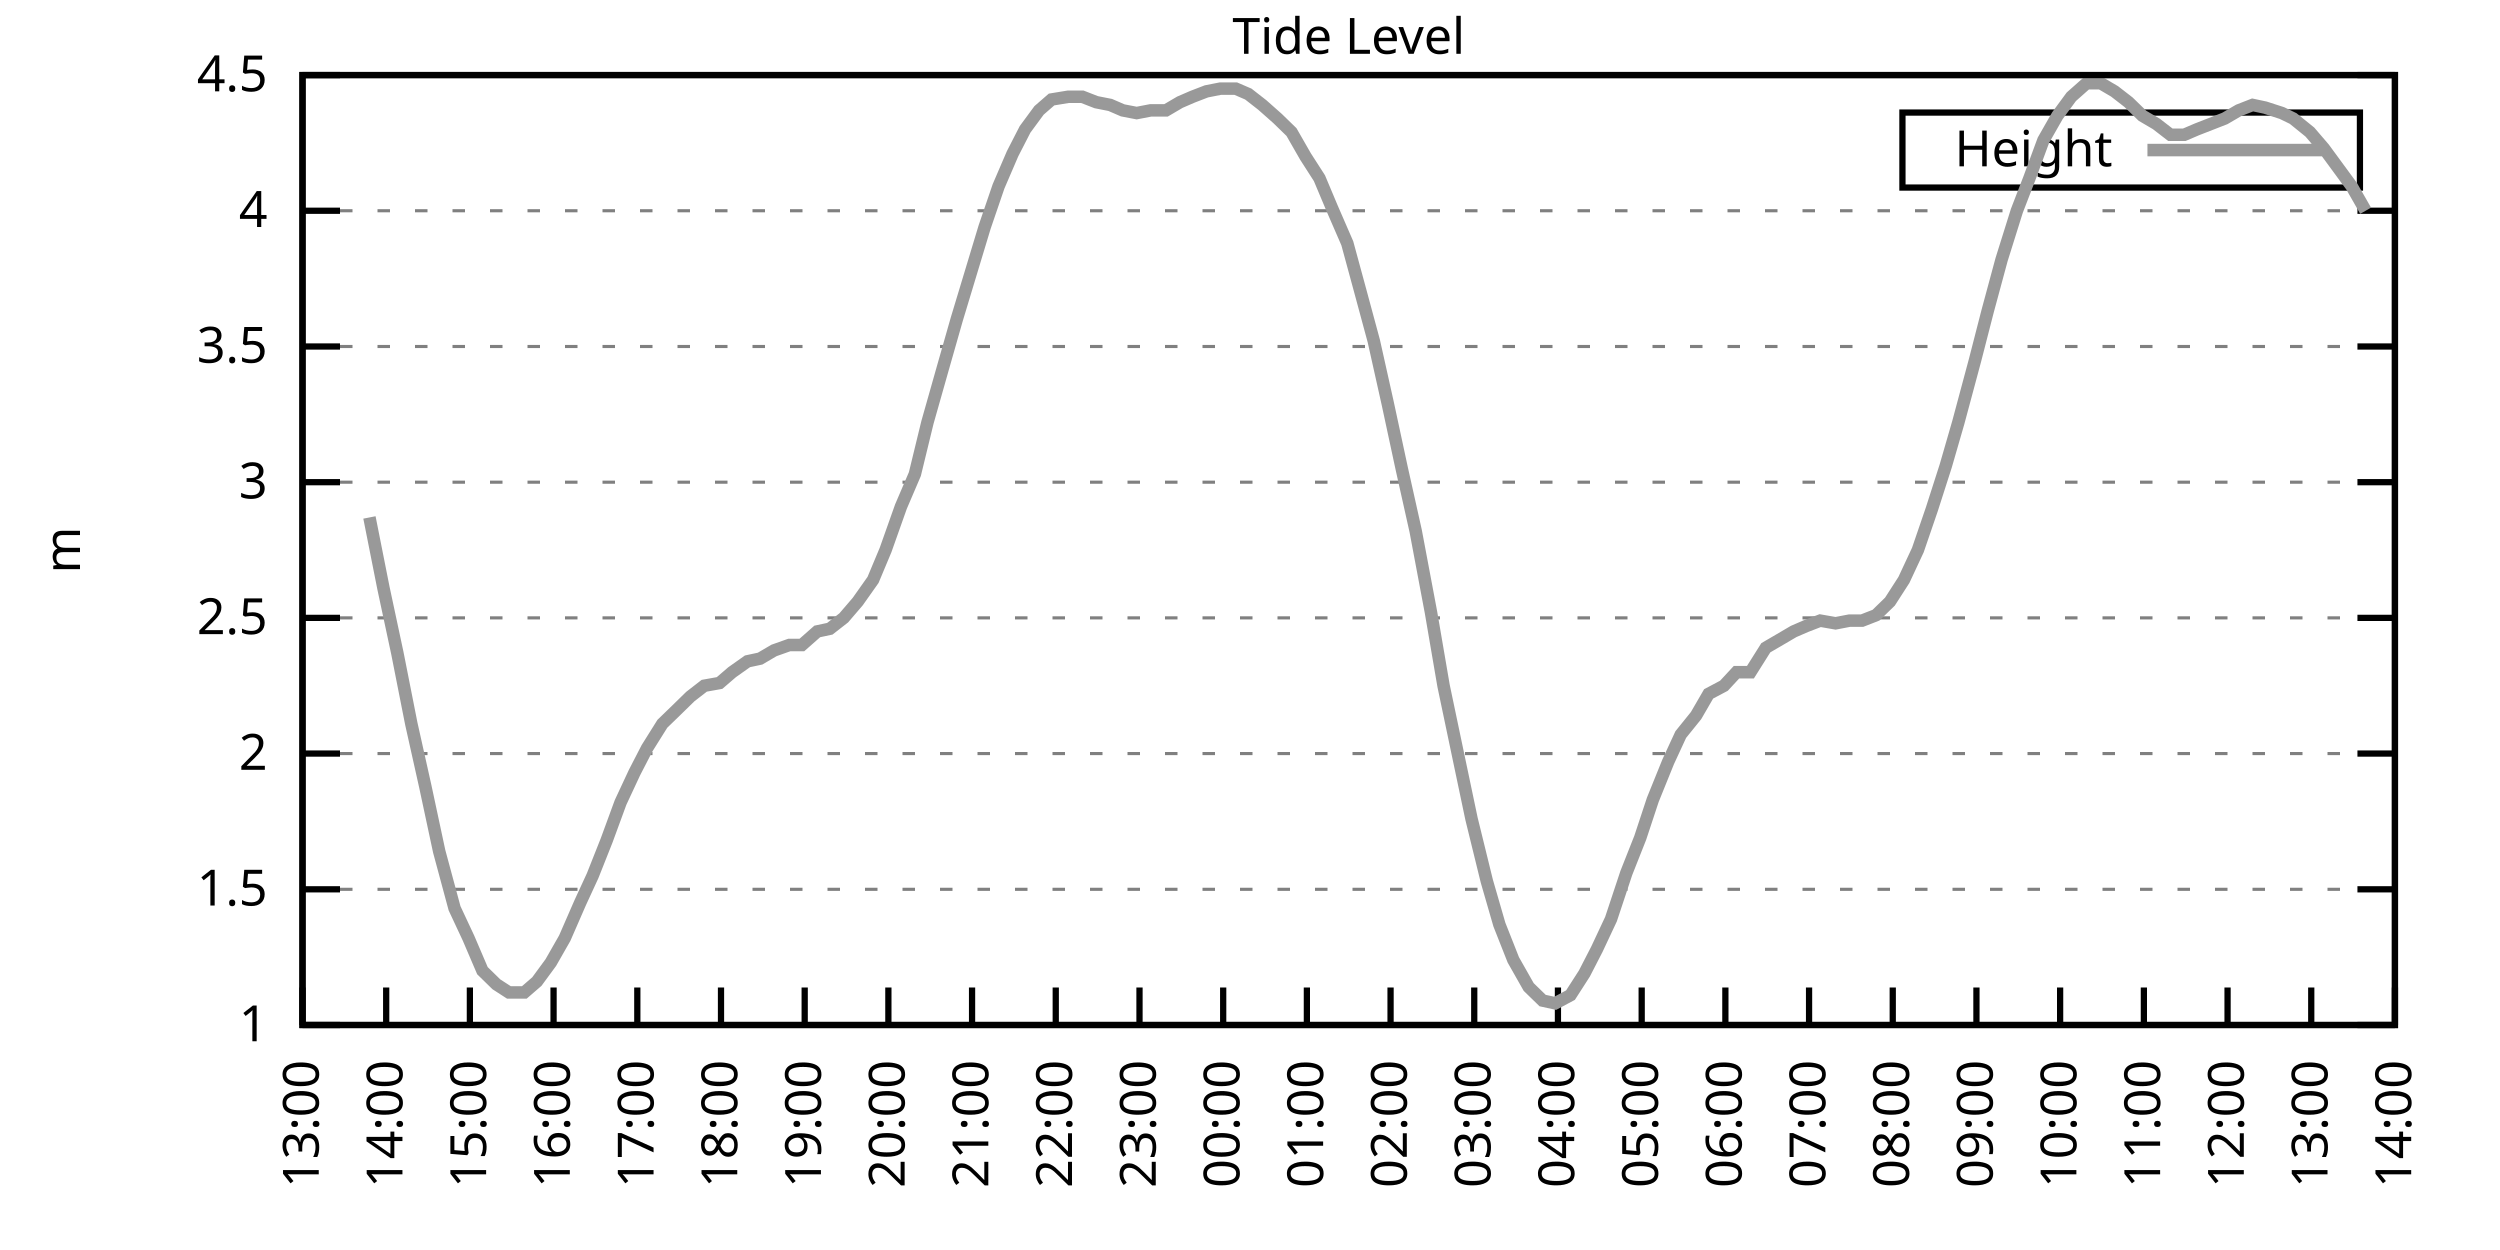
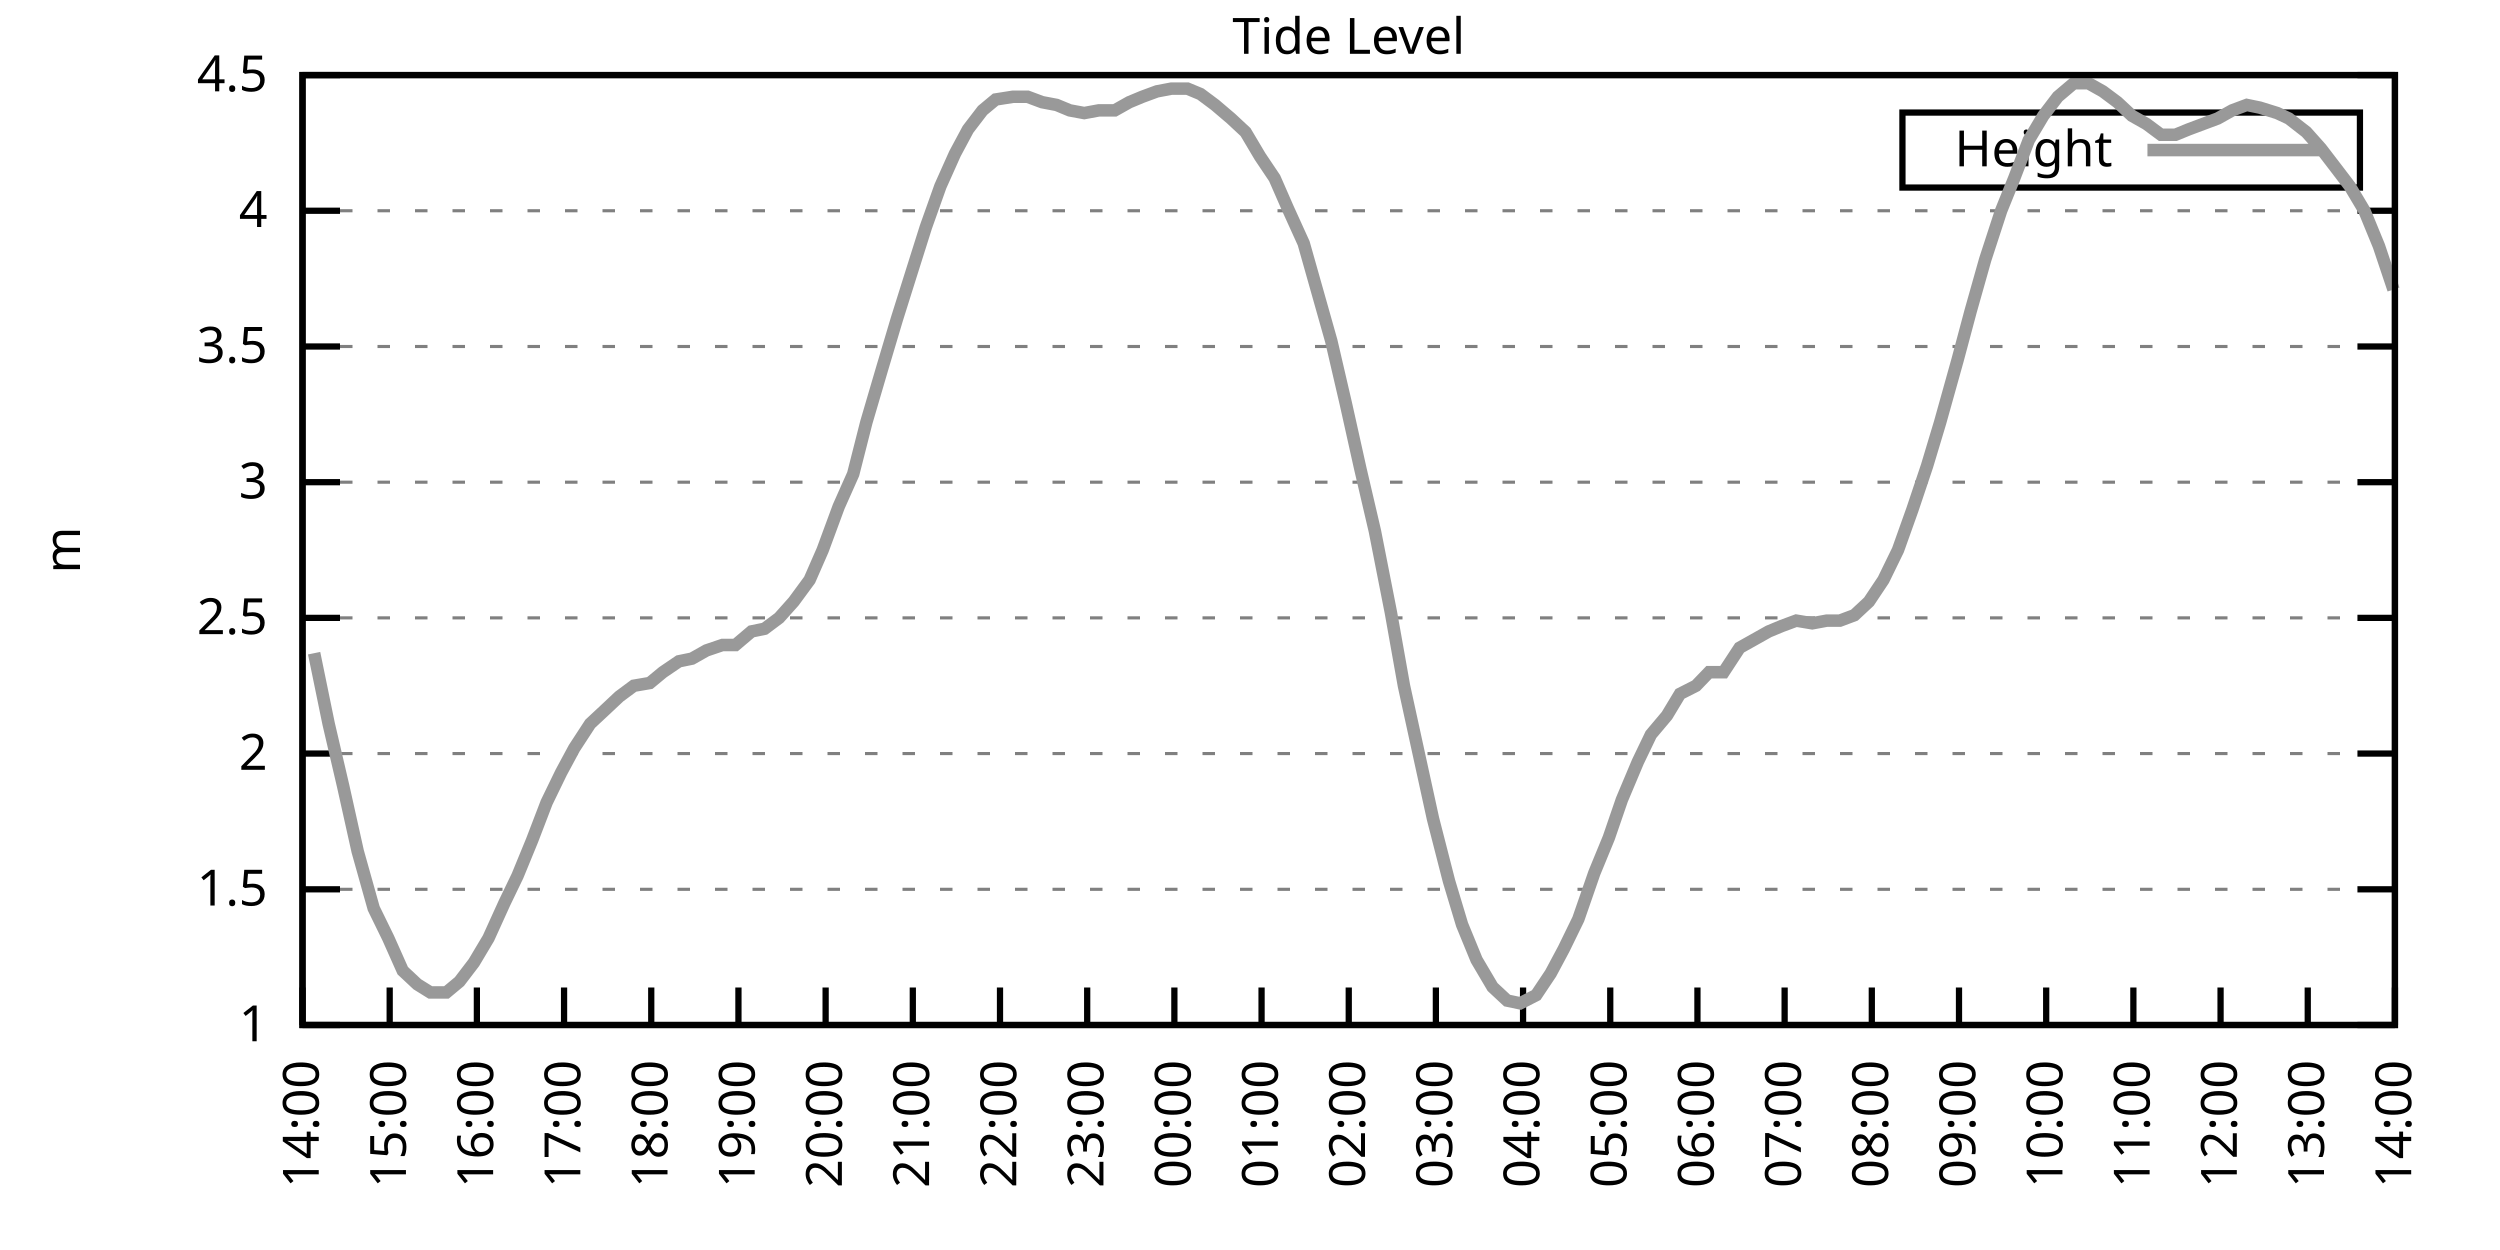
<svg xmlns="http://www.w3.org/2000/svg" xmlns:xlink="http://www.w3.org/1999/xlink" width="400" height="200" viewBox="0 0 400 200">
  <g id="gnuplot_canvas">
    <rect x="0" y="0" width="400" height="200" fill="none" />
    <defs>
      <circle id="gpDot" r="0.5" stroke-width="0.5" stroke="currentColor" />
      <path id="gpPt0" stroke-width="0.333" stroke="currentColor" d="M-1,0 h2 M0,-1 v2" />
      <path id="gpPt1" stroke-width="0.333" stroke="currentColor" d="M-1,-1 L1,1 M1,-1 L-1,1" />
      <path id="gpPt2" stroke-width="0.333" stroke="currentColor" d="M-1,0 L1,0 M0,-1 L0,1 M-1,-1 L1,1 M-1,1 L1,-1" />
      <rect id="gpPt3" stroke-width="0.333" stroke="currentColor" x="-1" y="-1" width="2" height="2" />
      <rect id="gpPt4" stroke-width="0.333" stroke="currentColor" fill="currentColor" x="-1" y="-1" width="2" height="2" />
      <circle id="gpPt5" stroke-width="0.333" stroke="currentColor" cx="0" cy="0" r="1" />
      <use xlink:href="#gpPt5" id="gpPt6" fill="currentColor" stroke="none" />
      <path id="gpPt7" stroke-width="0.333" stroke="currentColor" d="M0,-1.33 L-1.33,0.67 L1.33,0.67 z" />
      <use xlink:href="#gpPt7" id="gpPt8" fill="currentColor" stroke="none" />
      <use xlink:href="#gpPt7" id="gpPt9" stroke="currentColor" transform="rotate(180)" />
      <use xlink:href="#gpPt9" id="gpPt10" fill="currentColor" stroke="none" />
      <use xlink:href="#gpPt3" id="gpPt11" stroke="currentColor" transform="rotate(45)" />
      <use xlink:href="#gpPt11" id="gpPt12" fill="currentColor" stroke="none" />
      <path id="gpPt13" stroke-width="0.333" stroke="currentColor" d="M0,1.330 L1.265,0.411 L0.782,-1.067 L-0.782,-1.076 L-1.265,0.411 z" />
      <use xlink:href="#gpPt13" id="gpPt14" fill="currentColor" stroke="none" />
      <filter id="textbox" filterUnits="objectBoundingBox" x="0" y="0" height="1" width="1">
        <feFlood flood-color="white" flood-opacity="1" result="bgnd" />
        <feComposite in="SourceGraphic" in2="bgnd" operator="atop" />
      </filter>
      <filter id="greybox" filterUnits="objectBoundingBox" x="0" y="0" height="1" width="1">
        <feFlood flood-color="lightgrey" flood-opacity="1" result="grey" />
        <feComposite in="SourceGraphic" in2="grey" operator="atop" />
      </filter>
    </defs>
    <g fill="none" color="white" stroke="currentColor" stroke-width="1.00" stroke-linecap="butt" stroke-linejoin="miter">
</g>
    <g fill="none" color="black" stroke="currentColor" stroke-width="1.00" stroke-linecap="butt" stroke-linejoin="miter">
      <g stroke="none" shape-rendering="crispEdges">
        <polygon fill="rgb(255, 255, 255)" points="48.40,164.00 383.18,164.00 383.18,12.02 48.40,12.02 " />
      </g>
    </g>
    <g fill="none" color="black" stroke="currentColor" stroke-width="1.00" stroke-linecap="butt" stroke-linejoin="miter">
</g>
    <g fill="none" color="black" stroke="black" stroke-width="0.50" stroke-linecap="butt" stroke-linejoin="miter">
</g>
    <g fill="none" color="gray" stroke="currentColor" stroke-width="0.50" stroke-linecap="butt" stroke-linejoin="miter">
      <path stroke="gray" stroke-dasharray="2,4" class="gridline" d="M48.40,164.00 L383.19,164.00  " />
    </g>
    <g fill="none" color="gray" stroke="gray" stroke-width="1.00" stroke-linecap="butt" stroke-linejoin="miter">
</g>
    <g fill="none" color="black" stroke="currentColor" stroke-width="1.00" stroke-linecap="butt" stroke-linejoin="miter">
      <path stroke="black" d="M48.40,164.00 L54.40,164.00 M383.19,164.00 L377.19,164.00  " />
      <g transform="translate(42.80,166.60)" stroke="none" fill="black" font-family="Sans" font-size="8.00" text-anchor="end">
        <text>
          <tspan font-family="Sans"> 1</tspan>
        </text>
      </g>
    </g>
    <g fill="none" color="black" stroke="currentColor" stroke-width="1.00" stroke-linecap="butt" stroke-linejoin="miter">
</g>
    <g fill="none" color="black" stroke="black" stroke-width="0.50" stroke-linecap="butt" stroke-linejoin="miter">
</g>
    <g fill="none" color="gray" stroke="currentColor" stroke-width="0.50" stroke-linecap="butt" stroke-linejoin="miter">
      <path stroke="gray" stroke-dasharray="2,4" class="gridline" d="M48.40,142.29 L383.19,142.29  " />
    </g>
    <g fill="none" color="gray" stroke="gray" stroke-width="1.00" stroke-linecap="butt" stroke-linejoin="miter">
</g>
    <g fill="none" color="black" stroke="currentColor" stroke-width="1.00" stroke-linecap="butt" stroke-linejoin="miter">
      <path stroke="black" d="M48.40,142.29 L54.40,142.29 M383.19,142.29 L377.19,142.29  " />
      <g transform="translate(42.80,144.89)" stroke="none" fill="black" font-family="Sans" font-size="8.00" text-anchor="end">
        <text>
          <tspan font-family="Sans"> 1.5</tspan>
        </text>
      </g>
    </g>
    <g fill="none" color="black" stroke="currentColor" stroke-width="1.00" stroke-linecap="butt" stroke-linejoin="miter">
</g>
    <g fill="none" color="black" stroke="black" stroke-width="0.50" stroke-linecap="butt" stroke-linejoin="miter">
</g>
    <g fill="none" color="gray" stroke="currentColor" stroke-width="0.50" stroke-linecap="butt" stroke-linejoin="miter">
      <path stroke="gray" stroke-dasharray="2,4" class="gridline" d="M48.40,120.57 L383.19,120.57  " />
    </g>
    <g fill="none" color="gray" stroke="gray" stroke-width="1.00" stroke-linecap="butt" stroke-linejoin="miter">
</g>
    <g fill="none" color="black" stroke="currentColor" stroke-width="1.00" stroke-linecap="butt" stroke-linejoin="miter">
      <path stroke="black" d="M48.40,120.57 L54.40,120.57 M383.19,120.57 L377.19,120.57  " />
      <g transform="translate(42.80,123.17)" stroke="none" fill="black" font-family="Sans" font-size="8.00" text-anchor="end">
        <text>
          <tspan font-family="Sans"> 2</tspan>
        </text>
      </g>
    </g>
    <g fill="none" color="black" stroke="currentColor" stroke-width="1.00" stroke-linecap="butt" stroke-linejoin="miter">
</g>
    <g fill="none" color="black" stroke="black" stroke-width="0.50" stroke-linecap="butt" stroke-linejoin="miter">
</g>
    <g fill="none" color="gray" stroke="currentColor" stroke-width="0.50" stroke-linecap="butt" stroke-linejoin="miter">
      <path stroke="gray" stroke-dasharray="2,4" class="gridline" d="M48.40,98.86 L383.19,98.86  " />
    </g>
    <g fill="none" color="gray" stroke="gray" stroke-width="1.00" stroke-linecap="butt" stroke-linejoin="miter">
</g>
    <g fill="none" color="black" stroke="currentColor" stroke-width="1.00" stroke-linecap="butt" stroke-linejoin="miter">
      <path stroke="black" d="M48.40,98.86 L54.40,98.86 M383.19,98.86 L377.19,98.86  " />
      <g transform="translate(42.80,101.46)" stroke="none" fill="black" font-family="Sans" font-size="8.00" text-anchor="end">
        <text>
          <tspan font-family="Sans"> 2.5</tspan>
        </text>
      </g>
    </g>
    <g fill="none" color="black" stroke="currentColor" stroke-width="1.00" stroke-linecap="butt" stroke-linejoin="miter">
</g>
    <g fill="none" color="black" stroke="black" stroke-width="0.50" stroke-linecap="butt" stroke-linejoin="miter">
</g>
    <g fill="none" color="gray" stroke="currentColor" stroke-width="0.50" stroke-linecap="butt" stroke-linejoin="miter">
      <path stroke="gray" stroke-dasharray="2,4" class="gridline" d="M48.40,77.15 L383.19,77.15  " />
    </g>
    <g fill="none" color="gray" stroke="gray" stroke-width="1.00" stroke-linecap="butt" stroke-linejoin="miter">
</g>
    <g fill="none" color="black" stroke="currentColor" stroke-width="1.00" stroke-linecap="butt" stroke-linejoin="miter">
      <path stroke="black" d="M48.40,77.15 L54.40,77.15 M383.19,77.15 L377.19,77.15  " />
      <g transform="translate(42.80,79.75)" stroke="none" fill="black" font-family="Sans" font-size="8.00" text-anchor="end">
        <text>
          <tspan font-family="Sans"> 3</tspan>
        </text>
      </g>
    </g>
    <g fill="none" color="black" stroke="currentColor" stroke-width="1.00" stroke-linecap="butt" stroke-linejoin="miter">
</g>
    <g fill="none" color="black" stroke="black" stroke-width="0.50" stroke-linecap="butt" stroke-linejoin="miter">
</g>
    <g fill="none" color="gray" stroke="currentColor" stroke-width="0.50" stroke-linecap="butt" stroke-linejoin="miter">
      <path stroke="gray" stroke-dasharray="2,4" class="gridline" d="M48.40,55.44 L383.19,55.44  " />
    </g>
    <g fill="none" color="gray" stroke="gray" stroke-width="1.00" stroke-linecap="butt" stroke-linejoin="miter">
</g>
    <g fill="none" color="black" stroke="currentColor" stroke-width="1.00" stroke-linecap="butt" stroke-linejoin="miter">
      <path stroke="black" d="M48.40,55.44 L54.40,55.44 M383.19,55.44 L377.19,55.44  " />
      <g transform="translate(42.80,58.04)" stroke="none" fill="black" font-family="Sans" font-size="8.00" text-anchor="end">
        <text>
          <tspan font-family="Sans"> 3.5</tspan>
        </text>
      </g>
    </g>
    <g fill="none" color="black" stroke="currentColor" stroke-width="1.00" stroke-linecap="butt" stroke-linejoin="miter">
</g>
    <g fill="none" color="black" stroke="black" stroke-width="0.50" stroke-linecap="butt" stroke-linejoin="miter">
</g>
    <g fill="none" color="gray" stroke="currentColor" stroke-width="0.50" stroke-linecap="butt" stroke-linejoin="miter">
      <path stroke="gray" stroke-dasharray="2,4" class="gridline" d="M48.40,33.72 L383.19,33.72  " />
    </g>
    <g fill="none" color="gray" stroke="gray" stroke-width="1.00" stroke-linecap="butt" stroke-linejoin="miter">
</g>
    <g fill="none" color="black" stroke="currentColor" stroke-width="1.00" stroke-linecap="butt" stroke-linejoin="miter">
      <path stroke="black" d="M48.40,33.72 L54.40,33.72 M383.19,33.72 L377.19,33.72  " />
      <g transform="translate(42.80,36.32)" stroke="none" fill="black" font-family="Sans" font-size="8.00" text-anchor="end">
        <text>
          <tspan font-family="Sans"> 4</tspan>
        </text>
      </g>
    </g>
    <g fill="none" color="black" stroke="currentColor" stroke-width="1.00" stroke-linecap="butt" stroke-linejoin="miter">
</g>
    <g fill="none" color="black" stroke="black" stroke-width="0.50" stroke-linecap="butt" stroke-linejoin="miter">
</g>
    <g fill="none" color="gray" stroke="currentColor" stroke-width="0.50" stroke-linecap="butt" stroke-linejoin="miter">
      <path stroke="gray" stroke-dasharray="2,4" class="gridline" d="M48.40,12.01 L383.19,12.01  " />
    </g>
    <g fill="none" color="gray" stroke="gray" stroke-width="1.00" stroke-linecap="butt" stroke-linejoin="miter">
</g>
    <g fill="none" color="black" stroke="currentColor" stroke-width="1.00" stroke-linecap="butt" stroke-linejoin="miter">
      <path stroke="black" d="M48.40,12.01 L54.40,12.01 M383.19,12.01 L377.19,12.01  " />
      <g transform="translate(42.80,14.61)" stroke="none" fill="black" font-family="Sans" font-size="8.00" text-anchor="end">
        <text>
          <tspan font-family="Sans"> 4.5</tspan>
        </text>
      </g>
    </g>
    <g fill="none" color="black" stroke="currentColor" stroke-width="1.00" stroke-linecap="butt" stroke-linejoin="miter">
      <path stroke="black" d="M48.40,164.00 L48.40,158.00  " />
      <g transform="translate(51.00,169.60) rotate(270.00)" stroke="none" fill="black" font-family="Sans" font-size="8.00" text-anchor="end">
        <text>
-           <tspan font-family="Sans">13:00</tspan>
-         </text>
-       </g>
-     </g>
-     <g fill="none" color="black" stroke="currentColor" stroke-width="1.00" stroke-linecap="butt" stroke-linejoin="miter">
-       <path stroke="black" d="M61.79,164.00 L61.79,158.00  " />
-       <g transform="translate(64.39,169.60) rotate(270.00)" stroke="none" fill="black" font-family="Sans" font-size="8.00" text-anchor="end">
-         <text>
          <tspan font-family="Sans">14:00</tspan>
        </text>
      </g>
    </g>
    <g fill="none" color="black" stroke="currentColor" stroke-width="1.00" stroke-linecap="butt" stroke-linejoin="miter">
-       <path stroke="black" d="M75.18,164.00 L75.18,158.00  " />
-       <g transform="translate(77.78,169.60) rotate(270.00)" stroke="none" fill="black" font-family="Sans" font-size="8.00" text-anchor="end">
+       <path stroke="black" d="M62.35,164.00 L62.35,158.00  " />
+       <g transform="translate(64.95,169.60) rotate(270.00)" stroke="none" fill="black" font-family="Sans" font-size="8.00" text-anchor="end">
        <text>
          <tspan font-family="Sans">15:00</tspan>
        </text>
      </g>
    </g>
    <g fill="none" color="black" stroke="currentColor" stroke-width="1.00" stroke-linecap="butt" stroke-linejoin="miter">
-       <path stroke="black" d="M88.57,164.00 L88.57,158.00  " />
-       <g transform="translate(91.17,169.60) rotate(270.00)" stroke="none" fill="black" font-family="Sans" font-size="8.00" text-anchor="end">
+       <path stroke="black" d="M76.30,164.00 L76.30,158.00  " />
+       <g transform="translate(78.90,169.60) rotate(270.00)" stroke="none" fill="black" font-family="Sans" font-size="8.00" text-anchor="end">
        <text>
          <tspan font-family="Sans">16:00</tspan>
        </text>
      </g>
    </g>
    <g fill="none" color="black" stroke="currentColor" stroke-width="1.00" stroke-linecap="butt" stroke-linejoin="miter">
-       <path stroke="black" d="M101.97,164.00 L101.97,158.00  " />
-       <g transform="translate(104.57,169.60) rotate(270.00)" stroke="none" fill="black" font-family="Sans" font-size="8.00" text-anchor="end">
+       <path stroke="black" d="M90.25,164.00 L90.25,158.00  " />
+       <g transform="translate(92.85,169.60) rotate(270.00)" stroke="none" fill="black" font-family="Sans" font-size="8.00" text-anchor="end">
        <text>
          <tspan font-family="Sans">17:00</tspan>
        </text>
      </g>
    </g>
    <g fill="none" color="black" stroke="currentColor" stroke-width="1.00" stroke-linecap="butt" stroke-linejoin="miter">
-       <path stroke="black" d="M115.36,164.00 L115.36,158.00  " />
-       <g transform="translate(117.96,169.60) rotate(270.00)" stroke="none" fill="black" font-family="Sans" font-size="8.00" text-anchor="end">
+       <path stroke="black" d="M104.20,164.00 L104.20,158.00  " />
+       <g transform="translate(106.80,169.60) rotate(270.00)" stroke="none" fill="black" font-family="Sans" font-size="8.00" text-anchor="end">
        <text>
          <tspan font-family="Sans">18:00</tspan>
        </text>
      </g>
    </g>
    <g fill="none" color="black" stroke="currentColor" stroke-width="1.00" stroke-linecap="butt" stroke-linejoin="miter">
-       <path stroke="black" d="M128.75,164.00 L128.75,158.00  " />
-       <g transform="translate(131.35,169.60) rotate(270.00)" stroke="none" fill="black" font-family="Sans" font-size="8.00" text-anchor="end">
+       <path stroke="black" d="M118.15,164.00 L118.15,158.00  " />
+       <g transform="translate(120.75,169.60) rotate(270.00)" stroke="none" fill="black" font-family="Sans" font-size="8.00" text-anchor="end">
        <text>
          <tspan font-family="Sans">19:00</tspan>
        </text>
      </g>
    </g>
    <g fill="none" color="black" stroke="currentColor" stroke-width="1.00" stroke-linecap="butt" stroke-linejoin="miter">
-       <path stroke="black" d="M142.14,164.00 L142.14,158.00  " />
-       <g transform="translate(144.74,169.60) rotate(270.00)" stroke="none" fill="black" font-family="Sans" font-size="8.00" text-anchor="end">
+       <path stroke="black" d="M132.10,164.00 L132.10,158.00  " />
+       <g transform="translate(134.70,169.60) rotate(270.00)" stroke="none" fill="black" font-family="Sans" font-size="8.00" text-anchor="end">
        <text>
          <tspan font-family="Sans">20:00</tspan>
        </text>
      </g>
    </g>
    <g fill="none" color="black" stroke="currentColor" stroke-width="1.00" stroke-linecap="butt" stroke-linejoin="miter">
-       <path stroke="black" d="M155.53,164.00 L155.53,158.00  " />
-       <g transform="translate(158.13,169.60) rotate(270.00)" stroke="none" fill="black" font-family="Sans" font-size="8.00" text-anchor="end">
+       <path stroke="black" d="M146.05,164.00 L146.05,158.00  " />
+       <g transform="translate(148.65,169.60) rotate(270.00)" stroke="none" fill="black" font-family="Sans" font-size="8.00" text-anchor="end">
        <text>
          <tspan font-family="Sans">21:00</tspan>
        </text>
      </g>
    </g>
    <g fill="none" color="black" stroke="currentColor" stroke-width="1.00" stroke-linecap="butt" stroke-linejoin="miter">
-       <path stroke="black" d="M168.92,164.00 L168.92,158.00  " />
-       <g transform="translate(171.52,169.60) rotate(270.00)" stroke="none" fill="black" font-family="Sans" font-size="8.00" text-anchor="end">
+       <path stroke="black" d="M160.00,164.00 L160.00,158.00  " />
+       <g transform="translate(162.60,169.60) rotate(270.00)" stroke="none" fill="black" font-family="Sans" font-size="8.00" text-anchor="end">
        <text>
          <tspan font-family="Sans">22:00</tspan>
        </text>
      </g>
    </g>
    <g fill="none" color="black" stroke="currentColor" stroke-width="1.00" stroke-linecap="butt" stroke-linejoin="miter">
-       <path stroke="black" d="M182.32,164.00 L182.32,158.00  " />
-       <g transform="translate(184.92,169.60) rotate(270.00)" stroke="none" fill="black" font-family="Sans" font-size="8.00" text-anchor="end">
+       <path stroke="black" d="M173.95,164.00 L173.95,158.00  " />
+       <g transform="translate(176.55,169.60) rotate(270.00)" stroke="none" fill="black" font-family="Sans" font-size="8.00" text-anchor="end">
        <text>
          <tspan font-family="Sans">23:00</tspan>
        </text>
      </g>
    </g>
    <g fill="none" color="black" stroke="currentColor" stroke-width="1.00" stroke-linecap="butt" stroke-linejoin="miter">
-       <path stroke="black" d="M195.71,164.00 L195.71,158.00  " />
-       <g transform="translate(198.31,169.60) rotate(270.00)" stroke="none" fill="black" font-family="Sans" font-size="8.00" text-anchor="end">
+       <path stroke="black" d="M187.90,164.00 L187.90,158.00  " />
+       <g transform="translate(190.50,169.60) rotate(270.00)" stroke="none" fill="black" font-family="Sans" font-size="8.00" text-anchor="end">
        <text>
          <tspan font-family="Sans">00:00</tspan>
        </text>
      </g>
    </g>
    <g fill="none" color="black" stroke="currentColor" stroke-width="1.00" stroke-linecap="butt" stroke-linejoin="miter">
-       <path stroke="black" d="M209.10,164.00 L209.10,158.00  " />
-       <g transform="translate(211.70,169.60) rotate(270.00)" stroke="none" fill="black" font-family="Sans" font-size="8.00" text-anchor="end">
+       <path stroke="black" d="M201.85,164.00 L201.85,158.00  " />
+       <g transform="translate(204.45,169.60) rotate(270.00)" stroke="none" fill="black" font-family="Sans" font-size="8.00" text-anchor="end">
        <text>
          <tspan font-family="Sans">01:00</tspan>
        </text>
      </g>
    </g>
    <g fill="none" color="black" stroke="currentColor" stroke-width="1.00" stroke-linecap="butt" stroke-linejoin="miter">
-       <path stroke="black" d="M222.49,164.00 L222.49,158.00  " />
-       <g transform="translate(225.09,169.60) rotate(270.00)" stroke="none" fill="black" font-family="Sans" font-size="8.00" text-anchor="end">
+       <path stroke="black" d="M215.80,164.00 L215.80,158.00  " />
+       <g transform="translate(218.40,169.60) rotate(270.00)" stroke="none" fill="black" font-family="Sans" font-size="8.00" text-anchor="end">
        <text>
          <tspan font-family="Sans">02:00</tspan>
        </text>
      </g>
    </g>
    <g fill="none" color="black" stroke="currentColor" stroke-width="1.00" stroke-linecap="butt" stroke-linejoin="miter">
-       <path stroke="black" d="M235.88,164.00 L235.88,158.00  " />
-       <g transform="translate(238.48,169.60) rotate(270.00)" stroke="none" fill="black" font-family="Sans" font-size="8.00" text-anchor="end">
+       <path stroke="black" d="M229.74,164.00 L229.74,158.00  " />
+       <g transform="translate(232.34,169.60) rotate(270.00)" stroke="none" fill="black" font-family="Sans" font-size="8.00" text-anchor="end">
        <text>
          <tspan font-family="Sans">03:00</tspan>
        </text>
      </g>
    </g>
    <g fill="none" color="black" stroke="currentColor" stroke-width="1.00" stroke-linecap="butt" stroke-linejoin="miter">
-       <path stroke="black" d="M249.27,164.00 L249.27,158.00  " />
-       <g transform="translate(251.87,169.60) rotate(270.00)" stroke="none" fill="black" font-family="Sans" font-size="8.00" text-anchor="end">
+       <path stroke="black" d="M243.69,164.00 L243.69,158.00  " />
+       <g transform="translate(246.29,169.60) rotate(270.00)" stroke="none" fill="black" font-family="Sans" font-size="8.00" text-anchor="end">
        <text>
          <tspan font-family="Sans">04:00</tspan>
        </text>
      </g>
    </g>
    <g fill="none" color="black" stroke="currentColor" stroke-width="1.00" stroke-linecap="butt" stroke-linejoin="miter">
-       <path stroke="black" d="M262.67,164.00 L262.67,158.00  " />
-       <g transform="translate(265.27,169.60) rotate(270.00)" stroke="none" fill="black" font-family="Sans" font-size="8.00" text-anchor="end">
+       <path stroke="black" d="M257.64,164.00 L257.64,158.00  " />
+       <g transform="translate(260.24,169.60) rotate(270.00)" stroke="none" fill="black" font-family="Sans" font-size="8.00" text-anchor="end">
        <text>
          <tspan font-family="Sans">05:00</tspan>
        </text>
      </g>
    </g>
    <g fill="none" color="black" stroke="currentColor" stroke-width="1.00" stroke-linecap="butt" stroke-linejoin="miter">
-       <path stroke="black" d="M276.06,164.00 L276.06,158.00  " />
-       <g transform="translate(278.66,169.60) rotate(270.00)" stroke="none" fill="black" font-family="Sans" font-size="8.00" text-anchor="end">
+       <path stroke="black" d="M271.59,164.00 L271.59,158.00  " />
+       <g transform="translate(274.19,169.60) rotate(270.00)" stroke="none" fill="black" font-family="Sans" font-size="8.00" text-anchor="end">
        <text>
          <tspan font-family="Sans">06:00</tspan>
        </text>
      </g>
    </g>
    <g fill="none" color="black" stroke="currentColor" stroke-width="1.00" stroke-linecap="butt" stroke-linejoin="miter">
-       <path stroke="black" d="M289.45,164.00 L289.45,158.00  " />
-       <g transform="translate(292.05,169.60) rotate(270.00)" stroke="none" fill="black" font-family="Sans" font-size="8.00" text-anchor="end">
+       <path stroke="black" d="M285.54,164.00 L285.54,158.00  " />
+       <g transform="translate(288.14,169.60) rotate(270.00)" stroke="none" fill="black" font-family="Sans" font-size="8.00" text-anchor="end">
        <text>
          <tspan font-family="Sans">07:00</tspan>
        </text>
      </g>
    </g>
    <g fill="none" color="black" stroke="currentColor" stroke-width="1.00" stroke-linecap="butt" stroke-linejoin="miter">
-       <path stroke="black" d="M302.84,164.00 L302.84,158.00  " />
-       <g transform="translate(305.44,169.60) rotate(270.00)" stroke="none" fill="black" font-family="Sans" font-size="8.00" text-anchor="end">
+       <path stroke="black" d="M299.49,164.00 L299.49,158.00  " />
+       <g transform="translate(302.09,169.60) rotate(270.00)" stroke="none" fill="black" font-family="Sans" font-size="8.00" text-anchor="end">
        <text>
          <tspan font-family="Sans">08:00</tspan>
        </text>
      </g>
    </g>
    <g fill="none" color="black" stroke="currentColor" stroke-width="1.00" stroke-linecap="butt" stroke-linejoin="miter">
-       <path stroke="black" d="M316.23,164.00 L316.23,158.00  " />
-       <g transform="translate(318.83,169.60) rotate(270.00)" stroke="none" fill="black" font-family="Sans" font-size="8.00" text-anchor="end">
+       <path stroke="black" d="M313.44,164.00 L313.44,158.00  " />
+       <g transform="translate(316.04,169.60) rotate(270.00)" stroke="none" fill="black" font-family="Sans" font-size="8.00" text-anchor="end">
        <text>
          <tspan font-family="Sans">09:00</tspan>
        </text>
      </g>
    </g>
    <g fill="none" color="black" stroke="currentColor" stroke-width="1.00" stroke-linecap="butt" stroke-linejoin="miter">
-       <path stroke="black" d="M329.62,164.00 L329.62,158.00  " />
-       <g transform="translate(332.22,169.60) rotate(270.00)" stroke="none" fill="black" font-family="Sans" font-size="8.00" text-anchor="end">
+       <path stroke="black" d="M327.39,164.00 L327.39,158.00  " />
+       <g transform="translate(329.99,169.60) rotate(270.00)" stroke="none" fill="black" font-family="Sans" font-size="8.00" text-anchor="end">
        <text>
          <tspan font-family="Sans">10:00</tspan>
        </text>
      </g>
    </g>
    <g fill="none" color="black" stroke="currentColor" stroke-width="1.00" stroke-linecap="butt" stroke-linejoin="miter">
-       <path stroke="black" d="M343.02,164.00 L343.02,158.00  " />
-       <g transform="translate(345.62,169.60) rotate(270.00)" stroke="none" fill="black" font-family="Sans" font-size="8.00" text-anchor="end">
+       <path stroke="black" d="M341.34,164.00 L341.34,158.00  " />
+       <g transform="translate(343.94,169.60) rotate(270.00)" stroke="none" fill="black" font-family="Sans" font-size="8.00" text-anchor="end">
        <text>
          <tspan font-family="Sans">11:00</tspan>
        </text>
      </g>
    </g>
    <g fill="none" color="black" stroke="currentColor" stroke-width="1.00" stroke-linecap="butt" stroke-linejoin="miter">
-       <path stroke="black" d="M356.41,164.00 L356.41,158.00  " />
-       <g transform="translate(359.01,169.60) rotate(270.00)" stroke="none" fill="black" font-family="Sans" font-size="8.00" text-anchor="end">
+       <path stroke="black" d="M355.29,164.00 L355.29,158.00  " />
+       <g transform="translate(357.89,169.60) rotate(270.00)" stroke="none" fill="black" font-family="Sans" font-size="8.00" text-anchor="end">
        <text>
          <tspan font-family="Sans">12:00</tspan>
        </text>
      </g>
    </g>
    <g fill="none" color="black" stroke="currentColor" stroke-width="1.00" stroke-linecap="butt" stroke-linejoin="miter">
-       <path stroke="black" d="M369.80,164.00 L369.80,158.00  " />
-       <g transform="translate(372.40,169.60) rotate(270.00)" stroke="none" fill="black" font-family="Sans" font-size="8.00" text-anchor="end">
+       <path stroke="black" d="M369.24,164.00 L369.24,158.00  " />
+       <g transform="translate(371.84,169.60) rotate(270.00)" stroke="none" fill="black" font-family="Sans" font-size="8.00" text-anchor="end">
        <text>
          <tspan font-family="Sans">13:00</tspan>
        </text>
      </g>
    </g>
    <g fill="none" color="black" stroke="currentColor" stroke-width="1.00" stroke-linecap="butt" stroke-linejoin="miter">
      <path stroke="black" d="M383.19,164.00 L383.19,158.00  " />
      <g transform="translate(385.79,169.60) rotate(270.00)" stroke="none" fill="black" font-family="Sans" font-size="8.00" text-anchor="end">
        <text>
          <tspan font-family="Sans">14:00</tspan>
        </text>
      </g>
    </g>
    <g fill="none" color="black" stroke="currentColor" stroke-width="1.00" stroke-linecap="butt" stroke-linejoin="miter">
</g>
    <g fill="none" color="black" stroke="currentColor" stroke-width="1.00" stroke-linecap="butt" stroke-linejoin="miter">
      <path stroke="black" d="M48.40,12.01 L48.40,164.00 L383.19,164.00 L383.19,12.01 L48.40,12.01 Z  " />
    </g>
    <g fill="none" color="black" stroke="currentColor" stroke-width="1.00" stroke-linecap="butt" stroke-linejoin="miter">
</g>
    <g fill="none" color="black" stroke="currentColor" stroke-width="1.00" stroke-linecap="butt" stroke-linejoin="miter">
      <path stroke="black" d="M304.39,30.01 L304.39,18.01 L377.59,18.01 L377.59,30.01 L304.39,30.01 Z  " />
    </g>
    <g id="Tide_level_plot_1">
      <g fill="none" color="white" stroke="black" stroke-width="2.00" stroke-linecap="butt" stroke-linejoin="miter">
</g>
      <g fill="none" color="black" stroke="currentColor" stroke-width="2.00" stroke-linecap="butt" stroke-linejoin="miter">
        <g transform="translate(337.99,26.61)" stroke="none" fill="black" font-family="Sans" font-size="8.00" text-anchor="end">
          <text>
            <tspan font-family="Sans">Height</tspan>
          </text>
        </g>
      </g>
      <g fill="none" color="black" stroke="currentColor" stroke-width="2.00" stroke-linecap="butt" stroke-linejoin="miter">
-         <path stroke="rgb(153, 153, 153)" d="M343.59,24.01 L371.99,24.01 M59.11,82.79 L61.35,94.08 L63.58,104.51 L65.81,115.80 L68.04,125.79 L70.27,136.21   L72.73,145.33 L74.96,150.10 L77.19,155.31 L79.42,157.49 L81.43,158.79 L83.89,158.79 L85.90,157.05 L88.13,154.01   L90.36,150.10 L92.82,144.46 L94.82,140.12 L97.06,134.47 L99.29,128.39 L101.52,123.61 L103.53,119.71 L105.98,115.80   L108.22,113.63 L110.45,111.45 L112.68,109.72 L115.13,109.28 L117.14,107.55 L119.60,105.81 L121.61,105.38 L123.84,104.07   L126.29,103.20 L128.30,103.20 L130.76,101.03 L132.77,100.60 L135.00,98.86 L137.23,96.26 L139.69,92.78 L141.69,88.00   L144.15,81.06 L146.38,75.85 L148.39,67.59 L150.85,58.91 L153.08,51.09 L155.31,43.71 L157.54,36.33 L159.77,29.81   L162.01,24.60 L164.01,20.70 L166.25,17.66 L168.25,15.92 L170.93,15.48 L173.17,15.48 L175.40,16.35 L177.63,16.79   L179.64,17.66 L181.87,18.09 L184.10,17.66 L186.56,17.66 L188.79,16.35 L190.80,15.48 L193.03,14.62 L195.26,14.18   L197.72,14.18 L199.73,15.05 L201.96,16.79 L204.41,18.96 L206.64,21.13 L208.88,25.04 L211.11,28.51 L213.12,33.29   L215.57,38.93 L217.58,46.32 L219.81,54.57 L222.04,64.56 L224.28,74.98 L226.51,84.97 L228.96,97.99 L230.97,109.72   L233.43,121.44 L235.44,131.00 L237.89,140.98 L239.90,147.93 L242.13,153.58 L244.59,157.92 L246.82,160.09 L248.83,160.53   L251.28,159.22 L253.51,155.75 L255.52,151.84 L257.76,147.06 L260.21,139.68 L262.44,134.04 L264.45,127.96 L266.91,121.88   L268.92,117.53 L271.37,114.49 L273.38,111.02 L275.83,109.72 L277.84,107.55 L280.07,107.55 L282.53,103.64 L284.76,102.34   L286.99,101.03 L289.00,100.16 L291.23,99.30 L293.69,99.73 L295.92,99.30 L297.93,99.30 L300.16,98.43 L302.39,96.26   L304.63,92.78 L306.86,88.00 L309.09,81.49 L311.32,74.54 L313.33,67.59 L316.01,57.61 L318.02,49.79 L320.25,41.54   L322.70,33.72 L324.71,28.51 L326.95,22.43 L329.18,18.52 L331.41,15.48 L333.86,13.31 L336.10,13.31 L338.33,14.62   L340.56,16.35 L342.79,18.52 L345.02,19.83 L347.26,21.56 L349.49,21.56 L351.50,20.70 L353.73,19.83 L355.96,18.96   L358.19,17.66 L360.42,16.79 L362.43,17.22 L365.11,18.09 L366.90,18.96 L369.58,21.13 L371.81,23.73 L374.04,26.77   L376.27,29.81 L378.50,33.72  " />
+         <path stroke="rgb(153, 153, 153)" d="M343.59,24.01 L371.99,24.01 M50.26,104.51 L52.58,115.80 L54.91,125.79 L57.23,136.21 L59.79,145.33 L62.12,150.10   L64.44,155.31 L66.77,157.49 L68.86,158.79 L71.42,158.79 L73.51,157.05 L75.83,154.01 L78.16,150.10 L80.72,144.46   L82.81,140.12 L85.13,134.47 L87.46,128.39 L89.78,123.61 L91.88,119.71 L94.43,115.80 L96.76,113.63 L99.08,111.45   L101.41,109.72 L103.97,109.28 L106.06,107.55 L108.62,105.81 L110.71,105.38 L113.03,104.07 L115.59,103.20 L117.68,103.20   L120.24,101.03 L122.33,100.60 L124.66,98.86 L126.98,96.26 L129.54,92.78 L131.63,88.00 L134.19,81.06 L136.51,75.85   L138.61,67.59 L141.16,58.91 L143.49,51.09 L145.81,43.71 L148.14,36.33 L150.46,29.81 L152.79,24.60 L154.88,20.70   L157.21,17.66 L159.30,15.92 L162.09,15.48 L164.41,15.48 L166.74,16.35 L169.06,16.79 L171.16,17.66 L173.48,18.09   L175.81,17.66 L178.36,17.66 L180.69,16.35 L182.78,15.48 L185.11,14.62 L187.43,14.18 L189.99,14.18 L192.08,15.05   L194.41,16.79 L196.96,18.96 L199.29,21.13 L201.61,25.04 L203.94,28.51 L206.03,33.29 L208.59,38.93 L210.68,46.32   L213.01,54.57 L215.33,64.56 L217.65,74.98 L219.98,84.97 L222.54,97.99 L224.63,109.72 L227.19,121.44 L229.28,131.00   L231.84,140.98 L233.93,147.93 L236.25,153.58 L238.81,157.92 L241.14,160.09 L243.23,160.53 L245.79,159.22 L248.11,155.75   L250.20,151.84 L252.53,147.06 L255.09,139.68 L257.41,134.04 L259.50,127.96 L262.06,121.88 L264.15,117.53 L266.71,114.49   L268.80,111.02 L271.36,109.72 L273.45,107.55 L275.78,107.55 L278.34,103.64 L280.66,102.34 L282.99,101.03 L285.08,100.16   L287.40,99.30 L289.96,99.73 L292.29,99.30 L294.38,99.30 L296.70,98.43 L299.03,96.26 L301.35,92.78 L303.68,88.00   L306.00,81.49 L308.33,74.54 L310.42,67.59 L313.21,57.61 L315.30,49.79 L317.63,41.54 L320.18,33.72 L322.28,28.51   L324.60,22.43 L326.93,18.52 L329.25,15.48 L331.81,13.31 L334.13,13.31 L336.46,14.62 L338.78,16.35 L341.11,18.52   L343.43,19.83 L345.76,21.56 L348.08,21.56 L350.18,20.70 L352.50,19.83 L354.83,18.96 L357.15,17.66 L359.48,16.79   L361.57,17.22 L364.36,18.09 L366.22,18.96 L369.01,21.13 L371.33,23.73 L373.66,26.77 L375.98,29.81 L378.31,33.72   L380.63,39.37 L382.96,46.32  " />
      </g>
    </g>
    <g fill="none" color="black" stroke="currentColor" stroke-width="2.00" stroke-linecap="butt" stroke-linejoin="miter">
</g>
    <g fill="none" color="black" stroke="black" stroke-width="1.00" stroke-linecap="butt" stroke-linejoin="miter">
</g>
    <g fill="none" color="black" stroke="currentColor" stroke-width="1.00" stroke-linecap="butt" stroke-linejoin="miter">
      <path stroke="black" d="M48.40,12.01 L48.40,164.00 L383.19,164.00 L383.19,12.01 L48.40,12.01 Z  " />
      <g transform="translate(12.80,88.01) rotate(270.00)" stroke="none" fill="black" font-family="Sans" font-size="8.00" text-anchor="middle">
        <text>
          <tspan font-family="Sans">m</tspan>
        </text>
      </g>
    </g>
    <g fill="none" color="black" stroke="currentColor" stroke-width="1.00" stroke-linecap="butt" stroke-linejoin="miter">
</g>
    <g fill="none" color="black" stroke="currentColor" stroke-width="1.00" stroke-linecap="butt" stroke-linejoin="miter">
      <g transform="translate(215.79,8.61)" stroke="none" fill="black" font-family="Sans" font-size="8.00" text-anchor="middle">
        <text>
          <tspan font-family="Sans">Tide Level</tspan>
        </text>
      </g>
    </g>
    <g fill="none" color="black" stroke="currentColor" stroke-width="1.00" stroke-linecap="butt" stroke-linejoin="miter">
</g>
  </g>
</svg>
